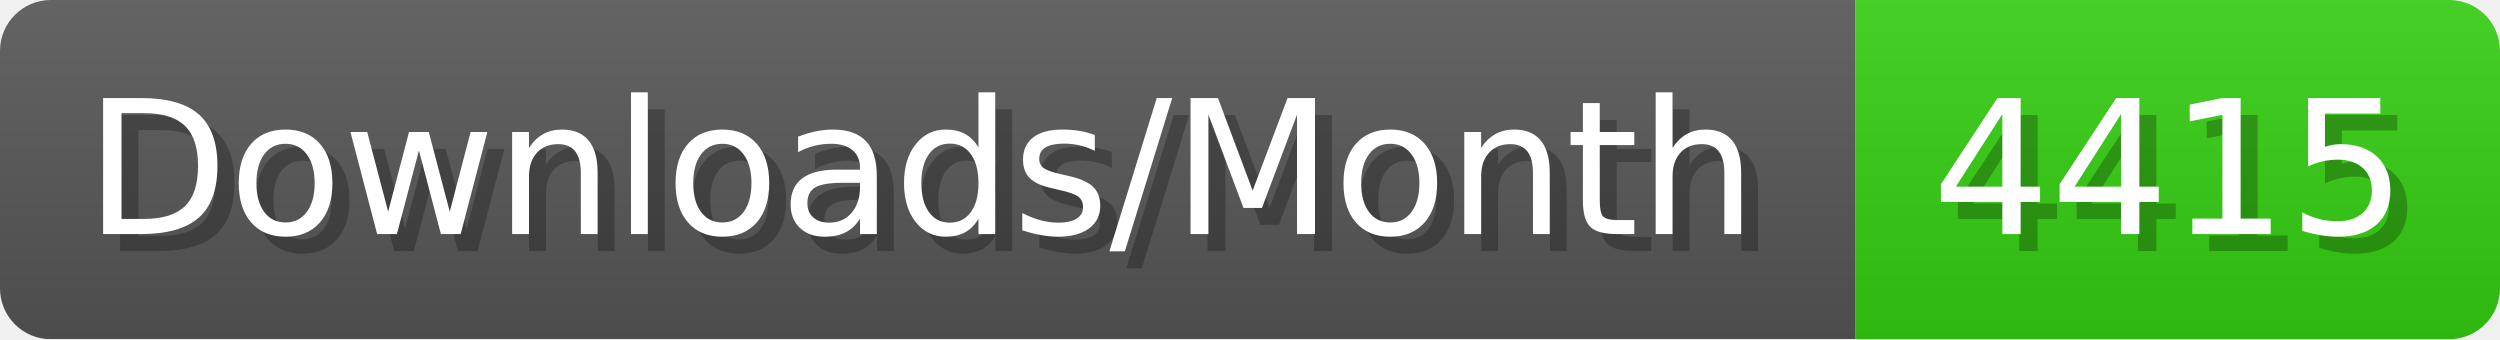
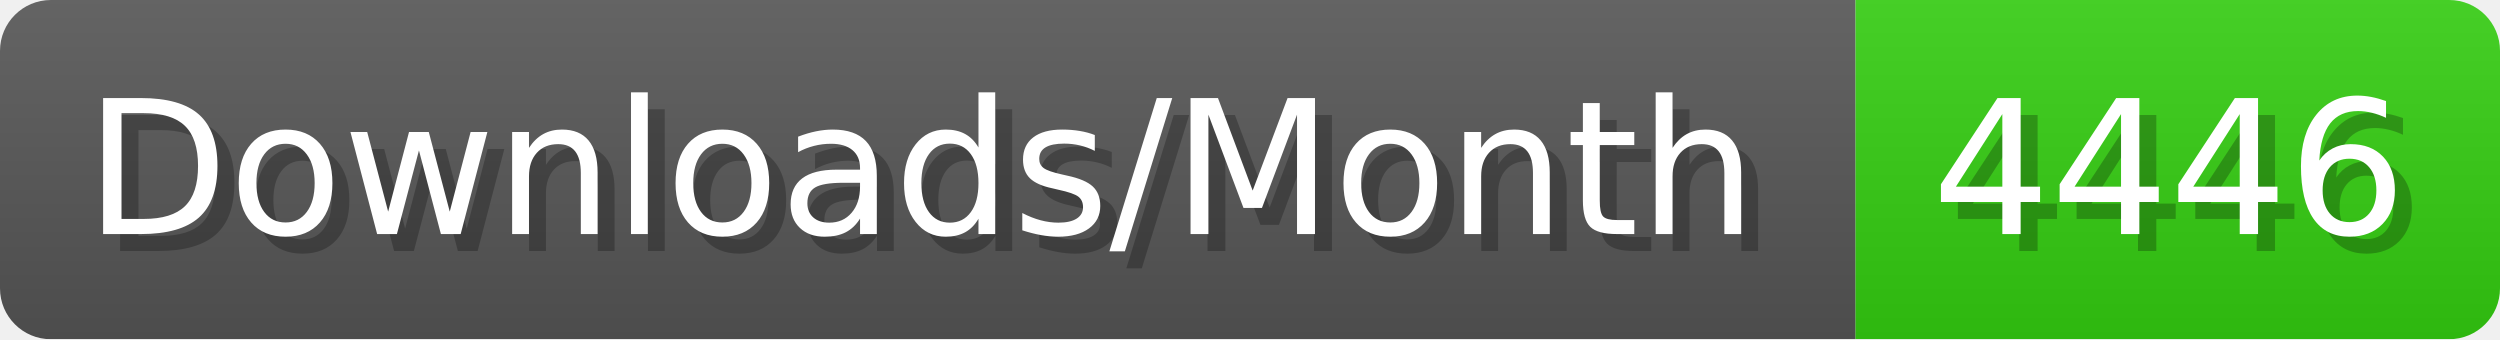
- <svg xmlns="http://www.w3.org/2000/svg" width="147.4" height="20" viewBox="0 0 1474 200" role="img" aria-label="Downloads/Month: 4415">
+ <svg xmlns="http://www.w3.org/2000/svg" width="147.4" height="20" viewBox="0 0 1474 200" role="img" aria-label="Downloads/Month: 4446">
  <linearGradient id="YlXUI" x2="0" y2="100%">
    <stop offset="0" stop-opacity=".1" stop-color="#EEE" />
    <stop offset="1" stop-opacity=".1" />
  </linearGradient>
  <mask id="JHhop">
    <rect width="1474" height="200" rx="30" fill="#FFF" />
  </mask>
  <g mask="url(#JHhop)">
    <rect width="1094" height="200" fill="#555" />
    <rect width="380" height="200" fill="#3C1" x="1094" />
    <rect width="1474" height="200" fill="url(#YlXUI)" />
  </g>
  <g aria-hidden="true" fill="#fff" text-anchor="start" font-family="Verdana,DejaVu Sans,sans-serif" font-size="110">
    <text x="60" y="148" textLength="994" fill="#000" opacity="0.25">Downloads/Month</text>
    <text x="50" y="138" textLength="994">Downloads/Month</text>
-     <text x="1149" y="148" textLength="280" fill="#000" opacity="0.25">4415</text>
-     <text x="1139" y="138" textLength="280">4415</text>
+     <text x="1149" y="148" textLength="280" fill="#000" opacity="0.25">4446</text>
+     <text x="1139" y="138" textLength="280">4446</text>
  </g>
</svg>
